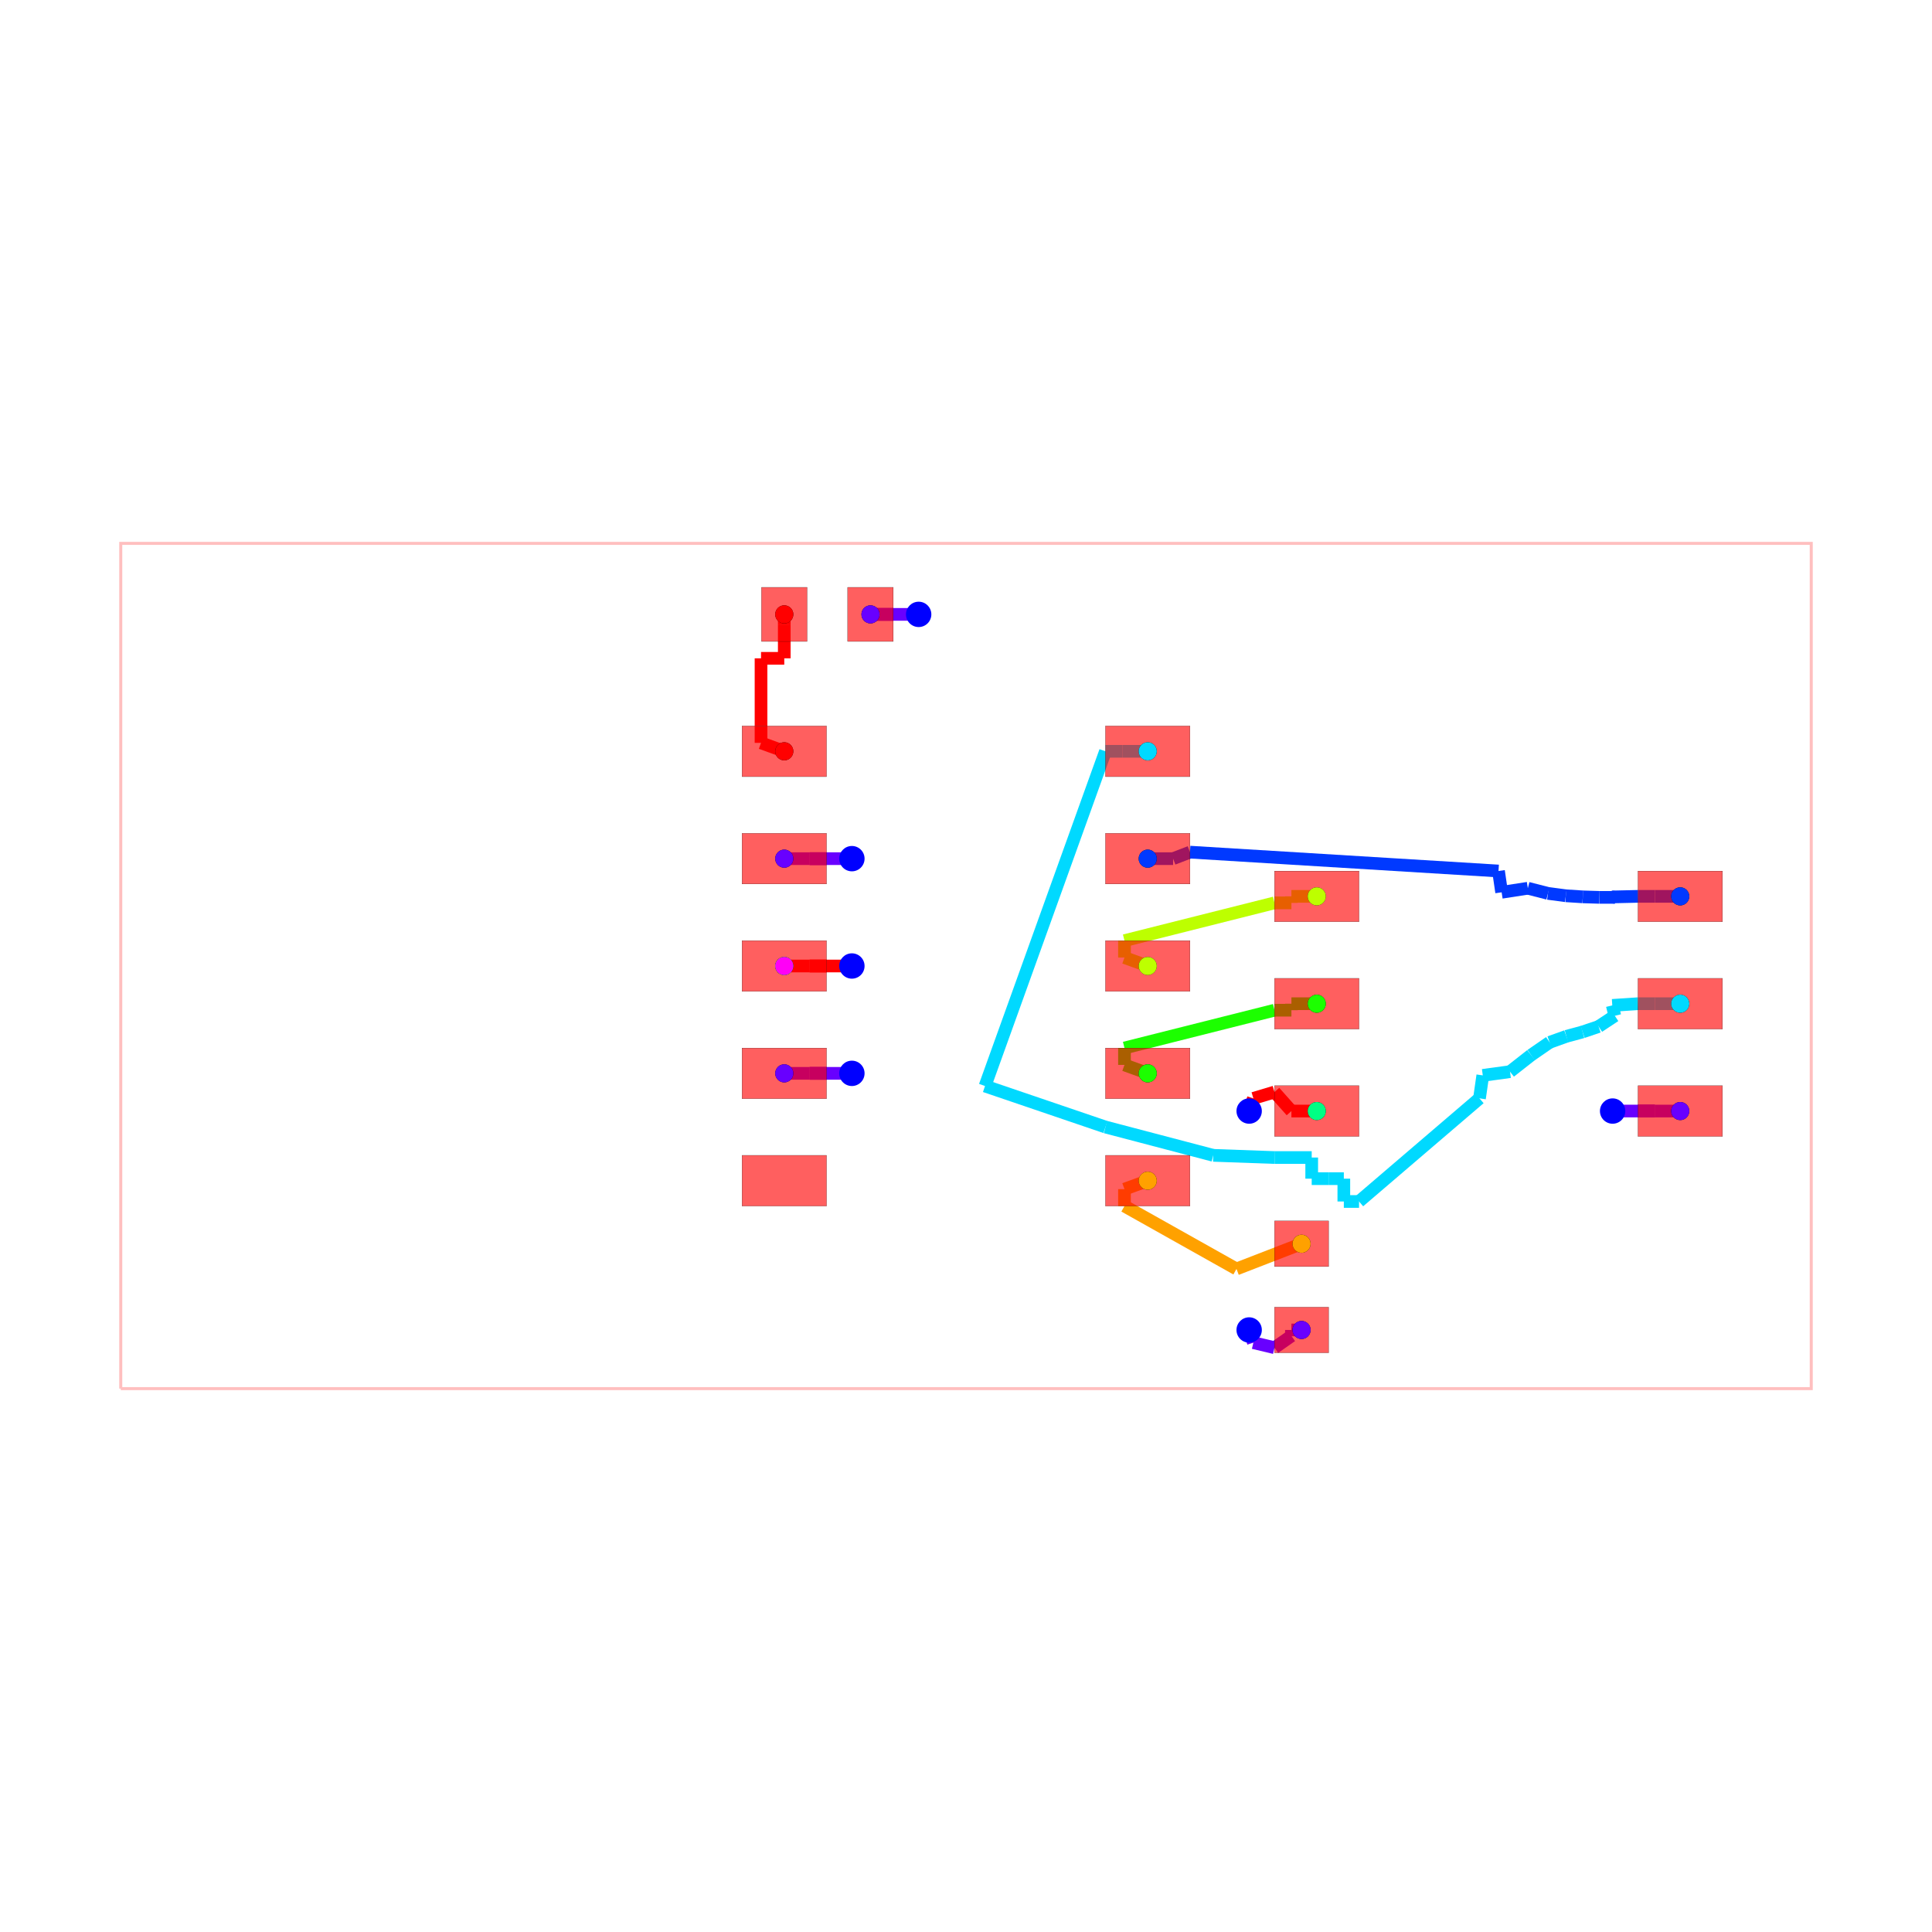
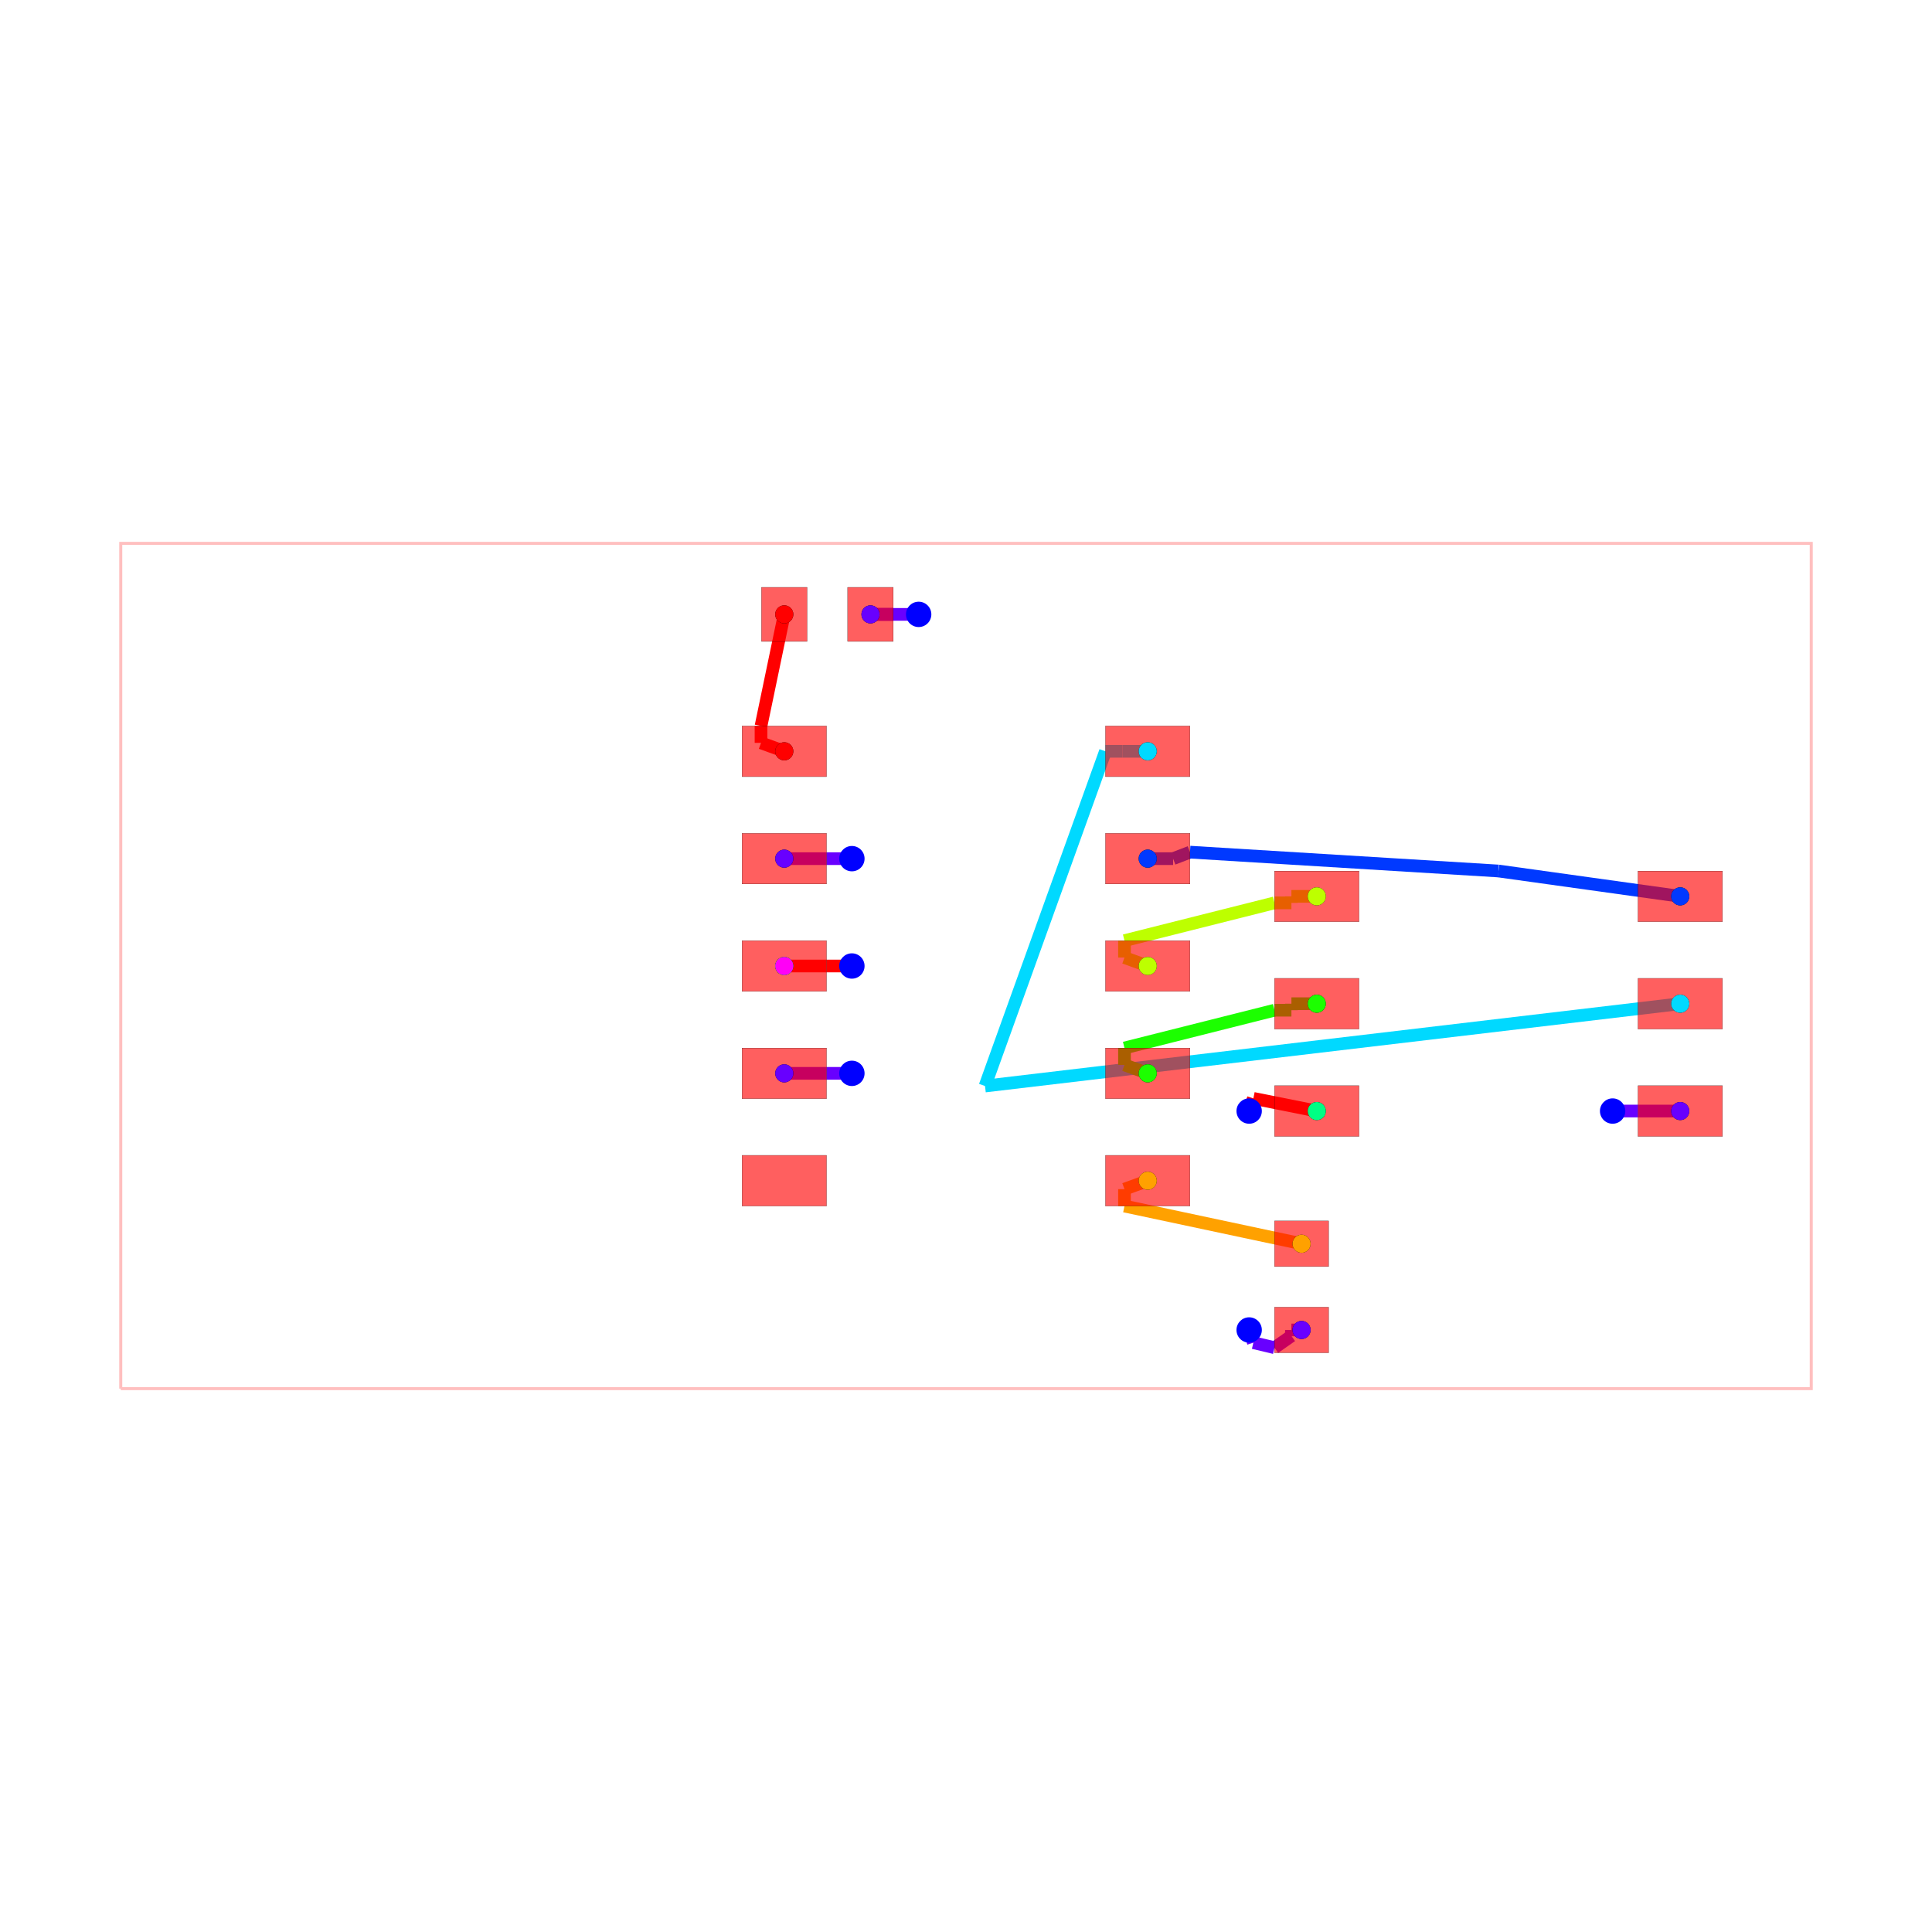
<svg xmlns="http://www.w3.org/2000/svg" width="640" height="640" viewBox="0 0 640 640">
  <rect width="100%" height="100%" fill="white" />
  <g>
    <polyline data-points="-10,-5 10,-5 10,5 -10,5 -10,-5" data-type="line" data-label="" points="40,460 600,460 600,180 40,180 40,460" fill="none" stroke="rgba(255,0,0,0.25)" stroke-width="1px" />
  </g>
  <g>
-     <polyline data-points="-0.5600000000000005,4.16 -0.8600000000000005,4.16" data-type="line" data-label="" points="304.32,203.52 295.92,203.52" fill="none" stroke="hsl(264.444, 100%, 50%)" stroke-width="4.2" />
+     <polyline data-points="-0.5600000000000005,4.16 -0.5599990000000005,4.160001" data-type="line" data-label="" points="304.32,203.52 304.32,203.52" fill="none" stroke="hsl(264.444, 100%, 50%)" stroke-width="4.2" />
+   </g>
+   <g>
+     <polyline data-points="-0.5599990000000005,4.160001 -0.8600000000000005,4.16" data-type="line" data-label="" points="304.32,203.52 295.92,203.52" fill="none" stroke="hsl(264.444, 100%, 50%)" stroke-width="4.2" />
  </g>
  <g>
    <polyline data-points="-0.8600000000000005,4.16 -1.0600000000000005,4.16" data-type="line" data-label="" points="295.92,203.52 290.32,203.52" fill="none" stroke="hsl(264.444, 100%, 50%)" stroke-width="4.2" />
  </g>
  <g>
    <polyline data-points="-1.0600000000000005,4.16 -0.8600000000000005,4.16" data-type="line" data-label="" points="290.32,203.52 295.92,203.52" fill="none" stroke="hsl(264.444, 100%, 50%)" stroke-width="4.2" />
  </g>
  <g>
    <polyline data-points="-0.8600000000000005,4.16 -1.0600000000000005,4.16" data-type="line" data-label="" points="295.92,203.52 290.32,203.52" fill="none" stroke="hsl(264.444, 100%, 50%)" stroke-width="4.2" />
  </g>
  <g>
    <polyline data-points="-1.0600000000000005,4.16 -1.13,4.16" data-type="line" data-label="" points="290.32,203.52 288.36,203.52" fill="none" stroke="hsl(264.444, 100%, 50%)" stroke-width="4.2" />
  </g>
  <g>
-     <polyline data-points="3.3500000000000005,-4.306126129310514 3.400000000000001,-4.456118129310515" data-type="line" data-label="" points="413.8,440.572 415.2,444.771" fill="none" stroke="hsl(264.444, 100%, 50%)" stroke-width="4.2" />
+     <polyline data-points="3.3500000000000005,-4.306126129310514 3.3499990000000004,-4.306127129310515" data-type="line" data-label="" points="413.8,440.572 413.8,440.572" fill="none" stroke="hsl(264.444, 100%, 50%)" stroke-width="4.2" />
+   </g>
+   <g>
+     <polyline data-points="3.3499990000000004,-4.306127129310515 3.400000000000001,-4.456118129310515" data-type="line" data-label="" points="413.8,440.572 415.2,444.771" fill="none" stroke="hsl(264.444, 100%, 50%)" stroke-width="4.2" />
  </g>
  <g>
    <polyline data-points="3.400000000000001,-4.456118129310515 3.6500000000000004,-4.516" data-type="line" data-label="" points="415.2,444.771 422.2,446.448" fill="none" stroke="hsl(264.444, 100%, 50%)" stroke-width="4.2" />
  </g>
  <g>
    <polyline data-points="3.6500000000000004,-4.516 3.8500080000000003,-4.3761261293105145" data-type="line" data-label="" points="422.2,446.448 427.8,442.532" fill="none" stroke="hsl(264.444, 100%, 50%)" stroke-width="4.2" />
  </g>
  <g>
    <polyline data-points="3.8500080000000003,-4.3761261293105145 3.8500080000000003,-4.306" data-type="line" data-label="" points="427.8,442.532 427.8,440.568" fill="none" stroke="hsl(264.444, 100%, 50%)" stroke-width="4.2" />
  </g>
  <g>
    <polyline data-points="3.8500080000000003,-4.306 3.97,-4.306" data-type="line" data-label="" points="427.8,440.568 431.16,440.568" fill="none" stroke="hsl(264.444, 100%, 50%)" stroke-width="4.2" />
  </g>
  <g>
-     <polyline data-points="7.6499999999999995,-1.716126129310514 7.949999999999999,-1.716" data-type="line" data-label="" points="534.2,368.052 542.6,368.048" fill="none" stroke="hsl(264.444, 100%, 50%)" stroke-width="4.2" />
-   </g>
-   <g>
-     <polyline data-points="7.949999999999999,-1.716 8.149999999999999,-1.716" data-type="line" data-label="" points="542.6,368.048 548.2,368.048" fill="none" stroke="hsl(264.444, 100%, 50%)" stroke-width="4.2" />
-   </g>
-   <g>
-     <polyline data-points="8.149999999999999,-1.716 7.949999999999999,-1.716" data-type="line" data-label="" points="548.2,368.048 542.6,368.048" fill="none" stroke="hsl(264.444, 100%, 50%)" stroke-width="4.2" />
-   </g>
-   <g>
-     <polyline data-points="7.949999999999999,-1.716 8.149999999999999,-1.716" data-type="line" data-label="" points="542.6,368.048 548.2,368.048" fill="none" stroke="hsl(264.444, 100%, 50%)" stroke-width="4.2" />
-   </g>
-   <g>
-     <polyline data-points="8.149999999999999,-1.716 8.45,-1.716" data-type="line" data-label="" points="548.2,368.048 556.6,368.048" fill="none" stroke="hsl(264.444, 100%, 50%)" stroke-width="4.2" />
-   </g>
-   <g>
-     <polyline data-points="-1.3499999999999999,1.27 -1.65,1.27" data-type="line" data-label="" points="282.2,284.44 273.8,284.44" fill="none" stroke="hsl(264.444, 100%, 50%)" stroke-width="4.2" />
-   </g>
-   <g>
-     <polyline data-points="-1.65,1.27 -1.8499999999999999,1.27" data-type="line" data-label="" points="273.8,284.44 268.2,284.44" fill="none" stroke="hsl(264.444, 100%, 50%)" stroke-width="4.2" />
-   </g>
-   <g>
-     <polyline data-points="-1.8499999999999999,1.27 -1.65,1.27" data-type="line" data-label="" points="268.2,284.44 273.8,284.44" fill="none" stroke="hsl(264.444, 100%, 50%)" stroke-width="4.2" />
-   </g>
-   <g>
-     <polyline data-points="-1.65,1.27 -1.8499999999999999,1.27" data-type="line" data-label="" points="273.8,284.44 268.2,284.44" fill="none" stroke="hsl(264.444, 100%, 50%)" stroke-width="4.2" />
-   </g>
-   <g>
-     <polyline data-points="-1.8499999999999999,1.27 -2.15,1.27" data-type="line" data-label="" points="268.2,284.44 259.8,284.44" fill="none" stroke="hsl(264.444, 100%, 50%)" stroke-width="4.2" />
-   </g>
-   <g>
-     <polyline data-points="-1.3499999999999999,-1.27 -1.65,-1.27" data-type="line" data-label="" points="282.2,355.56 273.8,355.56" fill="none" stroke="hsl(264.444, 100%, 50%)" stroke-width="4.2" />
-   </g>
-   <g>
-     <polyline data-points="-1.65,-1.27 -1.8499999999999999,-1.27" data-type="line" data-label="" points="273.8,355.56 268.2,355.56" fill="none" stroke="hsl(264.444, 100%, 50%)" stroke-width="4.2" />
-   </g>
-   <g>
-     <polyline data-points="-1.8499999999999999,-1.27 -1.65,-1.27" data-type="line" data-label="" points="268.2,355.56 273.8,355.56" fill="none" stroke="hsl(264.444, 100%, 50%)" stroke-width="4.2" />
-   </g>
-   <g>
-     <polyline data-points="-1.65,-1.27 -1.8499999999999999,-1.27" data-type="line" data-label="" points="273.8,355.56 268.2,355.56" fill="none" stroke="hsl(264.444, 100%, 50%)" stroke-width="4.2" />
-   </g>
-   <g>
-     <polyline data-points="-1.8499999999999999,-1.27 -2.15,-1.27" data-type="line" data-label="" points="268.2,355.56 259.8,355.56" fill="none" stroke="hsl(264.444, 100%, 50%)" stroke-width="4.2" />
+     <polyline data-points="7.6499999999999995,-1.716126129310514 7.650000999999999,-1.716125129310514" data-type="line" data-label="" points="534.2,368.052 534.2,368.052" fill="none" stroke="hsl(264.444, 100%, 50%)" stroke-width="4.2" />
+   </g>
+   <g>
+     <polyline data-points="7.650000999999999,-1.716125129310514 7.949999999999999,-1.716" data-type="line" data-label="" points="534.2,368.052 542.6,368.048" fill="none" stroke="hsl(264.444, 100%, 50%)" stroke-width="4.2" />
+   </g>
+   <g>
+     <polyline data-points="7.949999999999999,-1.716 8.45,-1.716" data-type="line" data-label="" points="542.6,368.048 556.6,368.048" fill="none" stroke="hsl(264.444, 100%, 50%)" stroke-width="4.2" />
+   </g>
+   <g>
+     <polyline data-points="-1.3499999999999999,1.27 -1.3499989999999997,1.270001" data-type="line" data-label="" points="282.2,284.44 282.2,284.44" fill="none" stroke="hsl(264.444, 100%, 50%)" stroke-width="4.2" />
+   </g>
+   <g>
+     <polyline data-points="-1.3499989999999997,1.270001 -1.65,1.27" data-type="line" data-label="" points="282.2,284.44 273.8,284.44" fill="none" stroke="hsl(264.444, 100%, 50%)" stroke-width="4.2" />
+   </g>
+   <g>
+     <polyline data-points="-1.65,1.27 -2.15,1.27" data-type="line" data-label="" points="273.8,284.44 259.8,284.44" fill="none" stroke="hsl(264.444, 100%, 50%)" stroke-width="4.2" />
+   </g>
+   <g>
+     <polyline data-points="-1.3499999999999999,-1.27 -1.3499989999999997,-1.269999" data-type="line" data-label="" points="282.2,355.56 282.2,355.56" fill="none" stroke="hsl(264.444, 100%, 50%)" stroke-width="4.2" />
+   </g>
+   <g>
+     <polyline data-points="-1.3499989999999997,-1.269999 -1.65,-1.27" data-type="line" data-label="" points="282.2,355.56 273.8,355.56" fill="none" stroke="hsl(264.444, 100%, 50%)" stroke-width="4.2" />
+   </g>
+   <g>
+     <polyline data-points="-1.65,-1.27 -2.15,-1.27" data-type="line" data-label="" points="273.8,355.56 259.8,355.56" fill="none" stroke="hsl(264.444, 100%, 50%)" stroke-width="4.2" />
  </g>
  <g>
    <polyline data-points="2.15,1.27 2.449992,1.27" data-type="line" data-label="" points="380.2,284.44 388.6,284.44" fill="none" stroke="hsl(226.667, 100%, 50%)" stroke-width="4.2" />
  </g>
  <g>
    <polyline data-points="2.449992,1.27 2.65,1.347" data-type="line" data-label="" points="388.6,284.44 394.2,282.284" fill="none" stroke="hsl(226.667, 100%, 50%)" stroke-width="4.2" />
  </g>
  <g>
    <polyline data-points="2.65,1.347 6.3,1.1238739999999998" data-type="line" data-label="" points="394.2,282.284 496.4,288.532" fill="none" stroke="hsl(226.667, 100%, 50%)" stroke-width="4.2" />
  </g>
  <g>
-     <polyline data-points="6.3,1.1238739999999998 6.337,0.8720000000000001" data-type="line" data-label="" points="496.4,288.532 497.436,295.584" fill="none" stroke="hsl(226.667, 100%, 50%)" stroke-width="4.2" />
-   </g>
-   <g>
-     <polyline data-points="6.337,0.8720000000000001 6.647,0.92" data-type="line" data-label="" points="497.436,295.584 506.116,294.24" fill="none" stroke="hsl(226.667, 100%, 50%)" stroke-width="4.2" />
-   </g>
-   <g>
-     <polyline data-points="6.647,0.92 6.885,0.859" data-type="line" data-label="" points="506.116,294.24 512.78,295.948" fill="none" stroke="hsl(226.667, 100%, 50%)" stroke-width="4.2" />
-   </g>
-   <g>
-     <polyline data-points="6.885,0.859 7.096,0.831" data-type="line" data-label="" points="512.78,295.948 518.688,296.732" fill="none" stroke="hsl(226.667, 100%, 50%)" stroke-width="4.2" />
-   </g>
-   <g>
-     <polyline data-points="7.096,0.831 7.297,0.818" data-type="line" data-label="" points="518.688,296.732 524.316,297.096" fill="none" stroke="hsl(226.667, 100%, 50%)" stroke-width="4.2" />
-   </g>
-   <g>
-     <polyline data-points="7.297,0.818 7.493,0.812" data-type="line" data-label="" points="524.316,297.096 529.804,297.264" fill="none" stroke="hsl(226.667, 100%, 50%)" stroke-width="4.2" />
-   </g>
-   <g>
-     <polyline data-points="7.493,0.812 7.679,0.812" data-type="line" data-label="" points="529.804,297.264 535.012,297.264" fill="none" stroke="hsl(226.667, 100%, 50%)" stroke-width="4.2" />
-   </g>
-   <g>
-     <polyline data-points="7.679,0.812 7.641,0.817" data-type="line" data-label="" points="535.012,297.264 533.948,297.124" fill="none" stroke="hsl(226.667, 100%, 50%)" stroke-width="4.2" />
-   </g>
-   <g>
-     <polyline data-points="7.641,0.817 7.949999999999999,0.824" data-type="line" data-label="" points="533.948,297.124 542.6,296.928" fill="none" stroke="hsl(226.667, 100%, 50%)" stroke-width="4.2" />
-   </g>
-   <g>
-     <polyline data-points="7.949999999999999,0.824 8.149999999999999,0.824" data-type="line" data-label="" points="542.6,296.928 548.2,296.928" fill="none" stroke="hsl(226.667, 100%, 50%)" stroke-width="4.2" />
-   </g>
-   <g>
-     <polyline data-points="8.149999999999999,0.824 8.45,0.824" data-type="line" data-label="" points="548.2,296.928 556.6,296.928" fill="none" stroke="hsl(226.667, 100%, 50%)" stroke-width="4.2" />
+     <polyline data-points="6.3,1.1238739999999998 8.45,0.824" data-type="line" data-label="" points="496.4,288.532 556.6,296.928" fill="none" stroke="hsl(226.667, 100%, 50%)" stroke-width="4.2" />
  </g>
  <g>
    <polyline data-points="2.15,2.54 1.8499999999999999,2.54" data-type="line" data-label="" points="380.2,248.88 371.8,248.88" fill="none" stroke="hsl(188.889, 100%, 50%)" stroke-width="4.2" />
  </g>
  <g>
    <polyline data-points="1.8499999999999999,2.54 1.65,2.54" data-type="line" data-label="" points="371.8,248.88 366.2,248.88" fill="none" stroke="hsl(188.889, 100%, 50%)" stroke-width="4.2" />
  </g>
  <g>
    <polyline data-points="1.65,2.54 0.225,-1.4200000000000004" data-type="line" data-label="" points="366.2,248.88 326.3,359.76" fill="none" stroke="hsl(188.889, 100%, 50%)" stroke-width="4.2" />
  </g>
  <g>
-     <polyline data-points="0.225,-1.4200000000000004 1.65,-1.905" data-type="line" data-label="" points="326.3,359.76 366.2,373.34" fill="none" stroke="hsl(188.889, 100%, 50%)" stroke-width="4.2" />
-   </g>
-   <g>
-     <polyline data-points="1.65,-1.905 2.925,-2.2399999999999998" data-type="line" data-label="" points="366.2,373.34 401.9,382.72" fill="none" stroke="hsl(188.889, 100%, 50%)" stroke-width="4.2" />
-   </g>
-   <g>
-     <polyline data-points="2.925,-2.2399999999999998 3.6499999999999995,-2.266" data-type="line" data-label="" points="401.9,382.72 422.2,383.448" fill="none" stroke="hsl(188.889, 100%, 50%)" stroke-width="4.2" />
-   </g>
-   <g>
-     <polyline data-points="3.6499999999999995,-2.266 4.089992,-2.266" data-type="line" data-label="" points="422.2,383.448 434.52,383.448" fill="none" stroke="hsl(188.889, 100%, 50%)" stroke-width="4.2" />
-   </g>
-   <g>
-     <polyline data-points="4.089992,-2.266 4.089992,-2.516" data-type="line" data-label="" points="434.52,383.448 434.52,390.448" fill="none" stroke="hsl(188.889, 100%, 50%)" stroke-width="4.2" />
-   </g>
-   <g>
-     <polyline data-points="4.089992,-2.516 4.29,-2.516" data-type="line" data-label="" points="434.52,390.448 440.12,390.448" fill="none" stroke="hsl(188.889, 100%, 50%)" stroke-width="4.2" />
-   </g>
-   <g>
-     <polyline data-points="4.29,-2.516 4.470001,-2.516" data-type="line" data-label="" points="440.12,390.448 445.16,390.448" fill="none" stroke="hsl(188.889, 100%, 50%)" stroke-width="4.2" />
-   </g>
-   <g>
-     <polyline data-points="4.470001,-2.516 4.469999,-2.786" data-type="line" data-label="" points="445.16,390.448 445.16,398.008" fill="none" stroke="hsl(188.889, 100%, 50%)" stroke-width="4.2" />
-   </g>
-   <g>
-     <polyline data-points="4.469999,-2.786 4.6499999999999995,-2.786" data-type="line" data-label="" points="445.16,398.008 450.2,398.008" fill="none" stroke="hsl(188.889, 100%, 50%)" stroke-width="4.2" />
-   </g>
-   <g>
-     <polyline data-points="4.6499999999999995,-2.786 6.075,-1.5661259999999997" data-type="line" data-label="" points="450.2,398.008 490.1,363.852" fill="none" stroke="hsl(188.889, 100%, 50%)" stroke-width="4.2" />
-   </g>
-   <g>
-     <polyline data-points="6.075,-1.5661259999999997 6.114,-1.294" data-type="line" data-label="" points="490.1,363.852 491.192,356.232" fill="none" stroke="hsl(188.889, 100%, 50%)" stroke-width="4.2" />
-   </g>
-   <g>
-     <polyline data-points="6.114,-1.294 6.436,-1.25" data-type="line" data-label="" points="491.192,356.232 500.208,355" fill="none" stroke="hsl(188.889, 100%, 50%)" stroke-width="4.2" />
-   </g>
-   <g>
-     <polyline data-points="6.436,-1.25 6.686,-1.054" data-type="line" data-label="" points="500.208,355 507.208,349.512" fill="none" stroke="hsl(188.889, 100%, 50%)" stroke-width="4.2" />
-   </g>
-   <g>
-     <polyline data-points="6.686,-1.054 6.905,-0.903" data-type="line" data-label="" points="507.208,349.512 513.34,345.284" fill="none" stroke="hsl(188.889, 100%, 50%)" stroke-width="4.2" />
-   </g>
-   <g>
-     <polyline data-points="6.905,-0.903 7.103,-0.832" data-type="line" data-label="" points="513.34,345.284 518.884,343.296" fill="none" stroke="hsl(188.889, 100%, 50%)" stroke-width="4.2" />
-   </g>
-   <g>
-     <polyline data-points="7.103,-0.832 7.295,-0.78" data-type="line" data-label="" points="518.884,343.296 524.26,341.84" fill="none" stroke="hsl(188.889, 100%, 50%)" stroke-width="4.2" />
-   </g>
-   <g>
-     <polyline data-points="7.295,-0.78 7.484,-0.716" data-type="line" data-label="" points="524.26,341.84 529.552,340.048" fill="none" stroke="hsl(188.889, 100%, 50%)" stroke-width="4.2" />
-   </g>
-   <g>
-     <polyline data-points="7.484,-0.716 7.676,-0.589" data-type="line" data-label="" points="529.552,340.048 534.928,336.492" fill="none" stroke="hsl(188.889, 100%, 50%)" stroke-width="4.2" />
-   </g>
-   <g>
-     <polyline data-points="7.676,-0.589 7.646,-0.466" data-type="line" data-label="" points="534.928,336.492 534.088,333.048" fill="none" stroke="hsl(188.889, 100%, 50%)" stroke-width="4.2" />
-   </g>
-   <g>
-     <polyline data-points="7.646,-0.466 7.949999999999999,-0.446" data-type="line" data-label="" points="534.088,333.048 542.6,332.488" fill="none" stroke="hsl(188.889, 100%, 50%)" stroke-width="4.2" />
-   </g>
-   <g>
-     <polyline data-points="7.949999999999999,-0.446 8.149999999999999,-0.446" data-type="line" data-label="" points="542.6,332.488 548.2,332.488" fill="none" stroke="hsl(188.889, 100%, 50%)" stroke-width="4.2" />
-   </g>
-   <g>
-     <polyline data-points="8.149999999999999,-0.446 8.45,-0.446" data-type="line" data-label="" points="548.2,332.488 556.6,332.488" fill="none" stroke="hsl(188.889, 100%, 50%)" stroke-width="4.2" />
-   </g>
-   <g>
-     <polyline data-points="3.3500000000000005,-1.716126129310514 3.400000000000001,-1.566134129310514" data-type="line" data-label="" points="413.8,368.052 415.2,363.852" fill="none" stroke="red" stroke-width="4.2" />
-   </g>
-   <g>
-     <polyline data-points="3.400000000000001,-1.566134129310514 3.6500000000000004,-1.491" data-type="line" data-label="" points="415.2,363.852 422.2,361.748" fill="none" stroke="red" stroke-width="4.2" />
-   </g>
-   <g>
-     <polyline data-points="3.6500000000000004,-1.491 3.8500080000000003,-1.716" data-type="line" data-label="" points="422.2,361.748 427.8,368.048" fill="none" stroke="red" stroke-width="4.2" />
-   </g>
-   <g>
-     <polyline data-points="3.8500080000000003,-1.716 4.15,-1.716" data-type="line" data-label="" points="427.8,368.048 436.2,368.048" fill="none" stroke="red" stroke-width="4.2" />
-   </g>
-   <g>
-     <polyline data-points="-1.3499999999999999,0 -1.65,0" data-type="line" data-label="" points="282.2,320 273.8,320" fill="none" stroke="red" stroke-width="4.2" />
-   </g>
-   <g>
-     <polyline data-points="-1.65,0 -1.8499999999999999,0" data-type="line" data-label="" points="273.8,320 268.2,320" fill="none" stroke="red" stroke-width="4.2" />
-   </g>
-   <g>
-     <polyline data-points="-1.8499999999999999,0 -1.65,0" data-type="line" data-label="" points="268.2,320 273.8,320" fill="none" stroke="red" stroke-width="4.2" />
-   </g>
-   <g>
-     <polyline data-points="-1.65,0 -1.8499999999999999,0" data-type="line" data-label="" points="273.8,320 268.2,320" fill="none" stroke="red" stroke-width="4.2" />
-   </g>
-   <g>
-     <polyline data-points="-1.8499999999999999,0 -2.15,0" data-type="line" data-label="" points="268.2,320 259.8,320" fill="none" stroke="red" stroke-width="4.2" />
+     <polyline data-points="0.225,-1.4200000000000004 8.45,-0.446" data-type="line" data-label="" points="326.3,359.76 556.6,332.488" fill="none" stroke="hsl(188.889, 100%, 50%)" stroke-width="4.2" />
+   </g>
+   <g>
+     <polyline data-points="3.3500000000000005,-1.716126129310514 3.3499990000000004,-1.7161271293105138" data-type="line" data-label="" points="413.8,368.052 413.8,368.052" fill="none" stroke="red" stroke-width="4.2" />
+   </g>
+   <g>
+     <polyline data-points="3.3499990000000004,-1.7161271293105138 3.400000000000001,-1.566134129310514" data-type="line" data-label="" points="413.8,368.052 415.2,363.852" fill="none" stroke="red" stroke-width="4.2" />
+   </g>
+   <g>
+     <polyline data-points="3.400000000000001,-1.566134129310514 4.15,-1.716" data-type="line" data-label="" points="415.2,363.852 436.2,368.048" fill="none" stroke="red" stroke-width="4.2" />
+   </g>
+   <g>
+     <polyline data-points="-1.3499999999999999,0 -1.3499989999999997,0.000001000000000001" data-type="line" data-label="" points="282.2,320 282.2,320" fill="none" stroke="red" stroke-width="4.2" />
+   </g>
+   <g>
+     <polyline data-points="-1.3499989999999997,0.000001000000000001 -1.65,0" data-type="line" data-label="" points="282.2,320 273.8,320" fill="none" stroke="red" stroke-width="4.2" />
+   </g>
+   <g>
+     <polyline data-points="-1.65,0 -2.15,0" data-type="line" data-label="" points="273.8,320 259.8,320" fill="none" stroke="red" stroke-width="4.2" />
  </g>
  <g>
    <polyline data-points="2.15,-1.27 1.875,-1.170008" data-type="line" data-label="" points="380.2,355.56 372.5,352.76" fill="none" stroke="hsl(113.333, 100%, 50%)" stroke-width="4.2" />
  </g>
  <g>
    <polyline data-points="1.875,-1.170008 1.875,-0.97" data-type="line" data-label="" points="372.5,352.76 372.5,347.16" fill="none" stroke="hsl(113.333, 100%, 50%)" stroke-width="4.2" />
  </g>
  <g>
    <polyline data-points="1.875,-0.97 3.6499999999999986,-0.523" data-type="line" data-label="" points="372.5,347.16 422.2,334.644" fill="none" stroke="hsl(113.333, 100%, 50%)" stroke-width="4.2" />
  </g>
  <g>
    <polyline data-points="3.6499999999999986,-0.523 3.8500080000000003,-0.523" data-type="line" data-label="" points="422.2,334.644 427.8,334.644" fill="none" stroke="hsl(113.333, 100%, 50%)" stroke-width="4.2" />
  </g>
  <g>
    <polyline data-points="3.8500080000000003,-0.523 3.8500080000000003,-0.446" data-type="line" data-label="" points="427.8,334.644 427.8,332.488" fill="none" stroke="hsl(113.333, 100%, 50%)" stroke-width="4.2" />
  </g>
  <g>
    <polyline data-points="3.8500080000000003,-0.446 4.15,-0.446" data-type="line" data-label="" points="427.8,332.488 436.2,332.488" fill="none" stroke="hsl(113.333, 100%, 50%)" stroke-width="4.2" />
  </g>
  <g>
    <polyline data-points="2.15,0 1.875,0.09999199999999997" data-type="line" data-label="" points="380.2,320 372.5,317.2" fill="none" stroke="hsl(75.556, 100%, 50%)" stroke-width="4.2" />
  </g>
  <g>
    <polyline data-points="1.875,0.09999199999999997 1.875,0.3" data-type="line" data-label="" points="372.5,317.2 372.5,311.6" fill="none" stroke="hsl(75.556, 100%, 50%)" stroke-width="4.2" />
  </g>
  <g>
    <polyline data-points="1.875,0.3 3.6499999999999986,0.747" data-type="line" data-label="" points="372.5,311.6 422.2,299.084" fill="none" stroke="hsl(75.556, 100%, 50%)" stroke-width="4.2" />
  </g>
  <g>
    <polyline data-points="3.6499999999999986,0.747 3.8500080000000003,0.747" data-type="line" data-label="" points="422.2,299.084 427.8,299.084" fill="none" stroke="hsl(75.556, 100%, 50%)" stroke-width="4.2" />
  </g>
  <g>
    <polyline data-points="3.8500080000000003,0.747 3.8500080000000003,0.824" data-type="line" data-label="" points="427.8,299.084 427.8,296.928" fill="none" stroke="hsl(75.556, 100%, 50%)" stroke-width="4.2" />
  </g>
  <g>
    <polyline data-points="3.8500080000000003,0.824 4.15,0.824" data-type="line" data-label="" points="427.8,296.928 436.2,296.928" fill="none" stroke="hsl(75.556, 100%, 50%)" stroke-width="4.2" />
  </g>
  <g>
    <polyline data-points="2.15,-2.54 1.875,-2.639992" data-type="line" data-label="" points="380.2,391.12 372.5,393.92" fill="none" stroke="hsl(37.778, 100%, 50%)" stroke-width="4.2" />
  </g>
  <g>
    <polyline data-points="1.875,-2.639992 1.875,-2.84" data-type="line" data-label="" points="372.5,393.92 372.5,399.52" fill="none" stroke="hsl(37.778, 100%, 50%)" stroke-width="4.2" />
  </g>
  <g>
-     <polyline data-points="1.875,-2.84 3.1999999999999984,-3.584" data-type="line" data-label="" points="372.5,399.52 409.6,420.352" fill="none" stroke="hsl(37.778, 100%, 50%)" stroke-width="4.2" />
-   </g>
-   <g>
-     <polyline data-points="3.1999999999999984,-3.584 3.97,-3.286" data-type="line" data-label="" points="409.6,420.352 431.16,412.008" fill="none" stroke="hsl(37.778, 100%, 50%)" stroke-width="4.2" />
+     <polyline data-points="1.875,-2.84 3.97,-3.286" data-type="line" data-label="" points="372.5,399.52 431.16,412.008" fill="none" stroke="hsl(37.778, 100%, 50%)" stroke-width="4.2" />
  </g>
  <g>
    <polyline data-points="-2.15,2.54 -2.425,2.639992" data-type="line" data-label="" points="259.8,248.88 252.1,246.08" fill="none" stroke="hsl(0, 100%, 50%)" stroke-width="4.2" />
  </g>
  <g>
    <polyline data-points="-2.425,2.639992 -2.425,2.84" data-type="line" data-label="" points="252.1,246.08 252.1,240.48" fill="none" stroke="hsl(0, 100%, 50%)" stroke-width="4.2" />
  </g>
  <g>
-     <polyline data-points="-2.425,2.84 -2.425,3.639992" data-type="line" data-label="" points="252.1,240.48 252.1,218.08" fill="none" stroke="hsl(0, 100%, 50%)" stroke-width="4.2" />
-   </g>
-   <g>
-     <polyline data-points="-2.425,3.639992 -2.15,3.639992" data-type="line" data-label="" points="252.1,218.08 259.8,218.08" fill="none" stroke="hsl(0, 100%, 50%)" stroke-width="4.2" />
-   </g>
-   <g>
-     <polyline data-points="-2.15,3.639992 -2.15,3.84" data-type="line" data-label="" points="259.8,218.08 259.8,212.48" fill="none" stroke="hsl(0, 100%, 50%)" stroke-width="4.2" />
-   </g>
-   <g>
-     <polyline data-points="-2.15,3.84 -2.15,4.04" data-type="line" data-label="" points="259.8,212.48 259.8,206.88" fill="none" stroke="hsl(0, 100%, 50%)" stroke-width="4.2" />
-   </g>
-   <g>
-     <polyline data-points="-2.15,4.04 -2.15,4.16" data-type="line" data-label="" points="259.8,206.88 259.8,203.52" fill="none" stroke="hsl(0, 100%, 50%)" stroke-width="4.2" />
+     <polyline data-points="-2.425,2.84 -2.15,4.16" data-type="line" data-label="" points="252.1,240.48 259.8,203.52" fill="none" stroke="hsl(0, 100%, 50%)" stroke-width="4.2" />
  </g>
  <g>
    <rect data-type="rect" data-label="top source_trace_3" data-x="-2.15" data-y="2.54" x="245.8" y="240.48" width="28" height="16.8" fill="rgba(255,0,0,0.25)" stroke="black" stroke-width="0.036" />
  </g>
  <g>
    <rect data-type="rect" data-label="top source_net_0" data-x="-2.15" data-y="1.27" x="245.8" y="276.04" width="28" height="16.8" fill="rgba(255,0,0,0.25)" stroke="black" stroke-width="0.036" />
  </g>
  <g>
    <rect data-type="rect" data-label="top source_trace_9, source_net_1" data-x="-2.15" data-y="0" x="245.8" y="311.6" width="28" height="16.8" fill="rgba(255,0,0,0.25)" stroke="black" stroke-width="0.036" />
  </g>
  <g>
    <rect data-type="rect" data-label="top source_net_0" data-x="-2.15" data-y="-1.27" x="245.8" y="347.16" width="28" height="16.8" fill="rgba(255,0,0,0.25)" stroke="black" stroke-width="0.036" />
  </g>
  <g>
    <rect data-type="rect" data-label="top" data-x="-2.15" data-y="-2.54" x="245.8" y="382.72" width="28" height="16.8" fill="rgba(255,0,0,0.25)" stroke="black" stroke-width="0.036" />
  </g>
  <g>
    <rect data-type="rect" data-label="top source_trace_5" data-x="2.15" data-y="-2.54" x="366.2" y="382.72" width="28" height="16.8" fill="rgba(255,0,0,0.25)" stroke="black" stroke-width="0.036" />
  </g>
  <g>
    <rect data-type="rect" data-label="top source_trace_8" data-x="2.15" data-y="-1.27" x="366.2" y="347.16" width="28" height="16.8" fill="rgba(255,0,0,0.25)" stroke="black" stroke-width="0.036" />
  </g>
  <g>
    <rect data-type="rect" data-label="top source_trace_7" data-x="2.15" data-y="0" x="366.2" y="311.6" width="28" height="16.8" fill="rgba(255,0,0,0.25)" stroke="black" stroke-width="0.036" />
  </g>
  <g>
    <rect data-type="rect" data-label="top source_trace_12" data-x="2.15" data-y="1.27" x="366.2" y="276.04" width="28" height="16.8" fill="rgba(255,0,0,0.25)" stroke="black" stroke-width="0.036" />
  </g>
  <g>
    <rect data-type="rect" data-label="top source_trace_11" data-x="2.15" data-y="2.54" x="366.2" y="240.48" width="28" height="16.8" fill="rgba(255,0,0,0.25)" stroke="black" stroke-width="0.036" />
  </g>
  <g>
    <rect data-type="rect" data-label="top source_trace_3" data-x="-2.1500000000000004" data-y="4.16" x="252.24" y="194.56" width="15.12" height="17.92" fill="rgba(255,0,0,0.25)" stroke="black" stroke-width="0.036" />
  </g>
  <g>
    <rect data-type="rect" data-label="top source_net_0" data-x="-1.1300000000000006" data-y="4.16" x="280.8" y="194.56" width="15.12" height="17.92" fill="rgba(255,0,0,0.25)" stroke="black" stroke-width="0.036" />
  </g>
  <g>
    <rect data-type="rect" data-label="top source_trace_5" data-x="3.97" data-y="-3.2861261293105146" x="422.2" y="404.452" width="17.92" height="15.12" fill="rgba(255,0,0,0.25)" stroke="black" stroke-width="0.036" />
  </g>
  <g>
    <rect data-type="rect" data-label="top source_net_0" data-x="3.97" data-y="-4.306126129310514" x="422.2" y="433.012" width="17.92" height="15.12" fill="rgba(255,0,0,0.25)" stroke="black" stroke-width="0.036" />
  </g>
  <g>
    <rect data-type="rect" data-label="top source_trace_7" data-x="4.15" data-y="0.8238738706894861" x="422.2" y="288.532" width="28" height="16.8" fill="rgba(255,0,0,0.25)" stroke="black" stroke-width="0.036" />
  </g>
  <g>
    <rect data-type="rect" data-label="top source_trace_8" data-x="4.15" data-y="-0.4461261293105139" x="422.2" y="324.092" width="28" height="16.8" fill="rgba(255,0,0,0.25)" stroke="black" stroke-width="0.036" />
  </g>
  <g>
    <rect data-type="rect" data-label="top source_trace_9, source_net_1" data-x="4.15" data-y="-1.716126129310514" x="422.2" y="359.652" width="28" height="16.8" fill="rgba(255,0,0,0.25)" stroke="black" stroke-width="0.036" />
  </g>
  <g>
    <rect data-type="rect" data-label="top source_net_0" data-x="8.45" data-y="-1.716126129310514" x="542.6" y="359.652" width="28" height="16.8" fill="rgba(255,0,0,0.25)" stroke="black" stroke-width="0.036" />
  </g>
  <g>
    <rect data-type="rect" data-label="top source_trace_11" data-x="8.45" data-y="-0.4461261293105139" x="542.6" y="324.092" width="28" height="16.8" fill="rgba(255,0,0,0.25)" stroke="black" stroke-width="0.036" />
  </g>
  <g>
    <rect data-type="rect" data-label="top source_trace_12" data-x="8.45" data-y="0.8238738706894861" x="542.6" y="288.532" width="28" height="16.8" fill="rgba(255,0,0,0.25)" stroke="black" stroke-width="0.036" />
  </g>
  <g>
    <rect data-type="rect" data-label="top source_trace_3" data-x="-2.15" data-y="2.54" x="245.8" y="240.48" width="28" height="16.8" fill="rgba(255,0,0,0.5)" stroke="black" stroke-width="0.036" />
  </g>
  <g>
    <rect data-type="rect" data-label="top source_net_0" data-x="-2.15" data-y="1.27" x="245.8" y="276.04" width="28" height="16.8" fill="rgba(255,0,0,0.5)" stroke="black" stroke-width="0.036" />
  </g>
  <g>
    <rect data-type="rect" data-label="top source_trace_9, source_net_1" data-x="-2.15" data-y="0" x="245.8" y="311.6" width="28" height="16.8" fill="rgba(255,0,0,0.5)" stroke="black" stroke-width="0.036" />
  </g>
  <g>
    <rect data-type="rect" data-label="top source_net_0" data-x="-2.15" data-y="-1.27" x="245.8" y="347.16" width="28" height="16.8" fill="rgba(255,0,0,0.5)" stroke="black" stroke-width="0.036" />
  </g>
  <g>
    <rect data-type="rect" data-label="top" data-x="-2.15" data-y="-2.54" x="245.8" y="382.72" width="28" height="16.8" fill="rgba(255,0,0,0.5)" stroke="black" stroke-width="0.036" />
  </g>
  <g>
    <rect data-type="rect" data-label="top source_trace_5" data-x="2.15" data-y="-2.54" x="366.2" y="382.72" width="28" height="16.8" fill="rgba(255,0,0,0.5)" stroke="black" stroke-width="0.036" />
  </g>
  <g>
    <rect data-type="rect" data-label="top source_trace_8" data-x="2.15" data-y="-1.27" x="366.2" y="347.16" width="28" height="16.8" fill="rgba(255,0,0,0.5)" stroke="black" stroke-width="0.036" />
  </g>
  <g>
    <rect data-type="rect" data-label="top source_trace_7" data-x="2.15" data-y="0" x="366.2" y="311.6" width="28" height="16.8" fill="rgba(255,0,0,0.5)" stroke="black" stroke-width="0.036" />
  </g>
  <g>
    <rect data-type="rect" data-label="top source_trace_12" data-x="2.15" data-y="1.27" x="366.2" y="276.04" width="28" height="16.8" fill="rgba(255,0,0,0.5)" stroke="black" stroke-width="0.036" />
  </g>
  <g>
    <rect data-type="rect" data-label="top source_trace_11" data-x="2.15" data-y="2.54" x="366.2" y="240.48" width="28" height="16.8" fill="rgba(255,0,0,0.5)" stroke="black" stroke-width="0.036" />
  </g>
  <g>
    <rect data-type="rect" data-label="top source_trace_3" data-x="-2.1500000000000004" data-y="4.16" x="252.24" y="194.56" width="15.12" height="17.92" fill="rgba(255,0,0,0.5)" stroke="black" stroke-width="0.036" />
  </g>
  <g>
    <rect data-type="rect" data-label="top source_net_0" data-x="-1.1300000000000006" data-y="4.16" x="280.8" y="194.56" width="15.12" height="17.92" fill="rgba(255,0,0,0.5)" stroke="black" stroke-width="0.036" />
  </g>
  <g>
    <rect data-type="rect" data-label="top source_trace_5" data-x="3.97" data-y="-3.2861261293105146" x="422.2" y="404.452" width="17.92" height="15.12" fill="rgba(255,0,0,0.5)" stroke="black" stroke-width="0.036" />
  </g>
  <g>
    <rect data-type="rect" data-label="top source_net_0" data-x="3.97" data-y="-4.306126129310514" x="422.2" y="433.012" width="17.92" height="15.12" fill="rgba(255,0,0,0.5)" stroke="black" stroke-width="0.036" />
  </g>
  <g>
    <rect data-type="rect" data-label="top source_trace_7" data-x="4.15" data-y="0.8238738706894861" x="422.2" y="288.532" width="28" height="16.8" fill="rgba(255,0,0,0.5)" stroke="black" stroke-width="0.036" />
  </g>
  <g>
    <rect data-type="rect" data-label="top source_trace_8" data-x="4.15" data-y="-0.4461261293105139" x="422.2" y="324.092" width="28" height="16.8" fill="rgba(255,0,0,0.5)" stroke="black" stroke-width="0.036" />
  </g>
  <g>
    <rect data-type="rect" data-label="top source_trace_9, source_net_1" data-x="4.15" data-y="-1.716126129310514" x="422.2" y="359.652" width="28" height="16.8" fill="rgba(255,0,0,0.5)" stroke="black" stroke-width="0.036" />
  </g>
  <g>
    <rect data-type="rect" data-label="top source_net_0" data-x="8.45" data-y="-1.716126129310514" x="542.6" y="359.652" width="28" height="16.8" fill="rgba(255,0,0,0.5)" stroke="black" stroke-width="0.036" />
  </g>
  <g>
    <rect data-type="rect" data-label="top source_trace_11" data-x="8.45" data-y="-0.4461261293105139" x="542.6" y="324.092" width="28" height="16.8" fill="rgba(255,0,0,0.5)" stroke="black" stroke-width="0.036" />
  </g>
  <g>
    <rect data-type="rect" data-label="top source_trace_12" data-x="8.45" data-y="0.8238738706894861" x="542.6" y="288.532" width="28" height="16.8" fill="rgba(255,0,0,0.5)" stroke="black" stroke-width="0.036" />
  </g>
  <circle data-type="circle" data-label="" data-x="-0.5600000000000005" data-y="4.16" cx="304.32" cy="203.52" r="4.2" fill="blue" stroke="none" stroke-width="0.036" />
  <circle data-type="circle" data-label="" data-x="3.3500000000000005" data-y="-4.306126129310514" cx="413.8" cy="440.572" r="4.2" fill="blue" stroke="none" stroke-width="0.036" />
  <circle data-type="circle" data-label="" data-x="7.6499999999999995" data-y="-1.716126129310514" cx="534.2" cy="368.052" r="4.2" fill="blue" stroke="none" stroke-width="0.036" />
  <circle data-type="circle" data-label="" data-x="-1.3499999999999999" data-y="1.27" cx="282.2" cy="284.44" r="4.2" fill="blue" stroke="none" stroke-width="0.036" />
  <circle data-type="circle" data-label="" data-x="-1.3499999999999999" data-y="-1.27" cx="282.2" cy="355.56" r="4.2" fill="blue" stroke="none" stroke-width="0.036" />
  <circle data-type="circle" data-label="" data-x="3.3500000000000005" data-y="-1.716126129310514" cx="413.8" cy="368.052" r="4.2" fill="blue" stroke="none" stroke-width="0.036" />
  <circle data-type="circle" data-label="" data-x="-1.3499999999999999" data-y="0" cx="282.2" cy="320" r="4.2" fill="blue" stroke="none" stroke-width="0.036" />
  <g>
    <circle data-type="point" data-label="source_trace_3 pcb_port_10" data-x="-2.1500000000000004" data-y="4.16" cx="259.8" cy="203.52" r="3" fill="black" />
  </g>
  <g>
    <circle data-type="point" data-label="source_trace_3 pcb_port_0" data-x="-2.15" data-y="2.54" cx="259.8" cy="248.88" r="3" fill="black" />
  </g>
  <g>
    <circle data-type="point" data-label="source_trace_5 pcb_port_12" data-x="3.97" data-y="-3.2861261293105146" cx="431.16" cy="412.012" r="3" fill="black" />
  </g>
  <g>
    <circle data-type="point" data-label="source_trace_5 pcb_port_5" data-x="2.15" data-y="-2.54" cx="380.2" cy="391.12" r="3" fill="black" />
  </g>
  <g>
    <circle data-type="point" data-label="source_trace_7 pcb_port_14" data-x="4.15" data-y="0.8238738706894861" cx="436.2" cy="296.932" r="3" fill="black" />
  </g>
  <g>
    <circle data-type="point" data-label="source_trace_7 pcb_port_7" data-x="2.15" data-y="0" cx="380.2" cy="320" r="3" fill="black" />
  </g>
  <g>
    <circle data-type="point" data-label="source_trace_8 pcb_port_15" data-x="4.15" data-y="-0.4461261293105139" cx="436.2" cy="332.492" r="3" fill="black" />
  </g>
  <g>
    <circle data-type="point" data-label="source_trace_8 pcb_port_6" data-x="2.15" data-y="-1.27" cx="380.2" cy="355.56" r="3" fill="black" />
  </g>
  <g>
    <circle data-type="point" data-label="source_trace_9 pcb_port_16" data-x="4.15" data-y="-1.716126129310514" cx="436.2" cy="368.052" r="3" fill="black" />
  </g>
  <g>
    <circle data-type="point" data-label="source_trace_9 pcb_port_2" data-x="-2.15" data-y="0" cx="259.8" cy="320" r="3" fill="black" />
  </g>
  <g>
    <circle data-type="point" data-label="source_trace_11 pcb_port_18" data-x="8.45" data-y="-0.4461261293105139" cx="556.6" cy="332.492" r="3" fill="black" />
  </g>
  <g>
    <circle data-type="point" data-label="source_trace_11 pcb_port_9" data-x="2.15" data-y="2.54" cx="380.2" cy="248.88" r="3" fill="black" />
  </g>
  <g>
    <circle data-type="point" data-label="source_trace_12 pcb_port_19" data-x="8.45" data-y="0.8238738706894861" cx="556.6" cy="296.932" r="3" fill="black" />
  </g>
  <g>
    <circle data-type="point" data-label="source_trace_12 pcb_port_8" data-x="2.15" data-y="1.27" cx="380.2" cy="284.44" r="3" fill="black" />
  </g>
  <g>
    <circle data-type="point" data-label="source_net_0 pcb_port_1" data-x="-2.15" data-y="1.27" cx="259.8" cy="284.44" r="3" fill="black" />
  </g>
  <g>
    <circle data-type="point" data-label="source_net_0 pcb_port_3" data-x="-2.15" data-y="-1.27" cx="259.8" cy="355.56" r="3" fill="black" />
  </g>
  <g>
    <circle data-type="point" data-label="source_net_0 pcb_port_11" data-x="-1.1300000000000006" data-y="4.16" cx="288.36" cy="203.52" r="3" fill="black" />
  </g>
  <g>
    <circle data-type="point" data-label="source_net_0 pcb_port_13" data-x="3.97" data-y="-4.306126129310514" cx="431.16" cy="440.572" r="3" fill="black" />
  </g>
  <g>
    <circle data-type="point" data-label="source_net_0 pcb_port_17" data-x="8.45" data-y="-1.716126129310514" cx="556.6" cy="368.052" r="3" fill="black" />
  </g>
  <g>
    <circle data-type="point" data-label="source_net_1 pcb_port_2" data-x="-2.15" data-y="0" cx="259.8" cy="320" r="3" fill="black" />
  </g>
  <g>
    <circle data-type="point" data-label="source_trace_3 source_trace_3 top" data-x="-2.1500000000000004" data-y="4.16" cx="259.8" cy="203.52" r="3" fill="hsl(0, 100%, 50%)" />
  </g>
  <g>
    <circle data-type="point" data-label="source_trace_3 source_trace_3 top" data-x="-2.15" data-y="2.54" cx="259.8" cy="248.88" r="3" fill="hsl(0, 100%, 50%)" />
  </g>
  <g>
    <circle data-type="point" data-label="source_trace_5 source_trace_5 top" data-x="3.97" data-y="-3.2861261293105146" cx="431.16" cy="412.012" r="3" fill="hsl(37.778, 100%, 50%)" />
  </g>
  <g>
    <circle data-type="point" data-label="source_trace_5 source_trace_5 top" data-x="2.15" data-y="-2.54" cx="380.2" cy="391.12" r="3" fill="hsl(37.778, 100%, 50%)" />
  </g>
  <g>
    <circle data-type="point" data-label="source_trace_7 source_trace_7 top" data-x="4.15" data-y="0.8238738706894861" cx="436.2" cy="296.932" r="3" fill="hsl(75.556, 100%, 50%)" />
  </g>
  <g>
    <circle data-type="point" data-label="source_trace_7 source_trace_7 top" data-x="2.15" data-y="0" cx="380.2" cy="320" r="3" fill="hsl(75.556, 100%, 50%)" />
  </g>
  <g>
    <circle data-type="point" data-label="source_trace_8 source_trace_8 top" data-x="4.15" data-y="-0.4461261293105139" cx="436.2" cy="332.492" r="3" fill="hsl(113.333, 100%, 50%)" />
  </g>
  <g>
    <circle data-type="point" data-label="source_trace_8 source_trace_8 top" data-x="2.15" data-y="-1.27" cx="380.2" cy="355.56" r="3" fill="hsl(113.333, 100%, 50%)" />
  </g>
  <g>
    <circle data-type="point" data-label="source_trace_9 source_trace_9 top" data-x="4.15" data-y="-1.716126129310514" cx="436.2" cy="368.052" r="3" fill="hsl(151.111, 100%, 50%)" />
  </g>
  <g>
    <circle data-type="point" data-label="source_trace_9 source_trace_9 top" data-x="-2.15" data-y="0" cx="259.8" cy="320" r="3" fill="hsl(151.111, 100%, 50%)" />
  </g>
  <g>
    <circle data-type="point" data-label="source_trace_11 source_trace_11 top" data-x="8.45" data-y="-0.4461261293105139" cx="556.6" cy="332.492" r="3" fill="hsl(188.889, 100%, 50%)" />
  </g>
  <g>
    <circle data-type="point" data-label="source_trace_11 source_trace_11 top" data-x="2.15" data-y="2.54" cx="380.2" cy="248.88" r="3" fill="hsl(188.889, 100%, 50%)" />
  </g>
  <g>
    <circle data-type="point" data-label="source_trace_12 source_trace_12 top" data-x="8.45" data-y="0.8238738706894861" cx="556.6" cy="296.932" r="3" fill="hsl(226.667, 100%, 50%)" />
  </g>
  <g>
    <circle data-type="point" data-label="source_trace_12 source_trace_12 top" data-x="2.15" data-y="1.27" cx="380.2" cy="284.44" r="3" fill="hsl(226.667, 100%, 50%)" />
  </g>
  <g>
    <circle data-type="point" data-label="source_net_0 source_net_0 top" data-x="-2.15" data-y="1.27" cx="259.8" cy="284.44" r="3" fill="hsl(264.444, 100%, 50%)" />
  </g>
  <g>
    <circle data-type="point" data-label="source_net_0 source_net_0 top" data-x="-2.15" data-y="-1.27" cx="259.8" cy="355.56" r="3" fill="hsl(264.444, 100%, 50%)" />
  </g>
  <g>
    <circle data-type="point" data-label="source_net_0 source_net_0 top" data-x="-1.1300000000000006" data-y="4.16" cx="288.36" cy="203.52" r="3" fill="hsl(264.444, 100%, 50%)" />
  </g>
  <g>
    <circle data-type="point" data-label="source_net_0 source_net_0 top" data-x="3.97" data-y="-4.306126129310514" cx="431.16" cy="440.572" r="3" fill="hsl(264.444, 100%, 50%)" />
  </g>
  <g>
    <circle data-type="point" data-label="source_net_0 source_net_0 top" data-x="8.45" data-y="-1.716126129310514" cx="556.6" cy="368.052" r="3" fill="hsl(264.444, 100%, 50%)" />
  </g>
  <g>
    <circle data-type="point" data-label="source_net_1 source_net_1 top" data-x="-2.15" data-y="0" cx="259.8" cy="320" r="3" fill="hsl(302.222, 100%, 50%)" />
  </g>
  <g id="crosshair" style="display: none">
    <line id="crosshair-h" y1="0" y2="640" stroke="#666" stroke-width="0.5" />
    <line id="crosshair-v" x1="0" x2="640" stroke="#666" stroke-width="0.5" />
    <text id="coordinates" font-family="monospace" font-size="12" fill="#666" />
  </g>
</svg>
